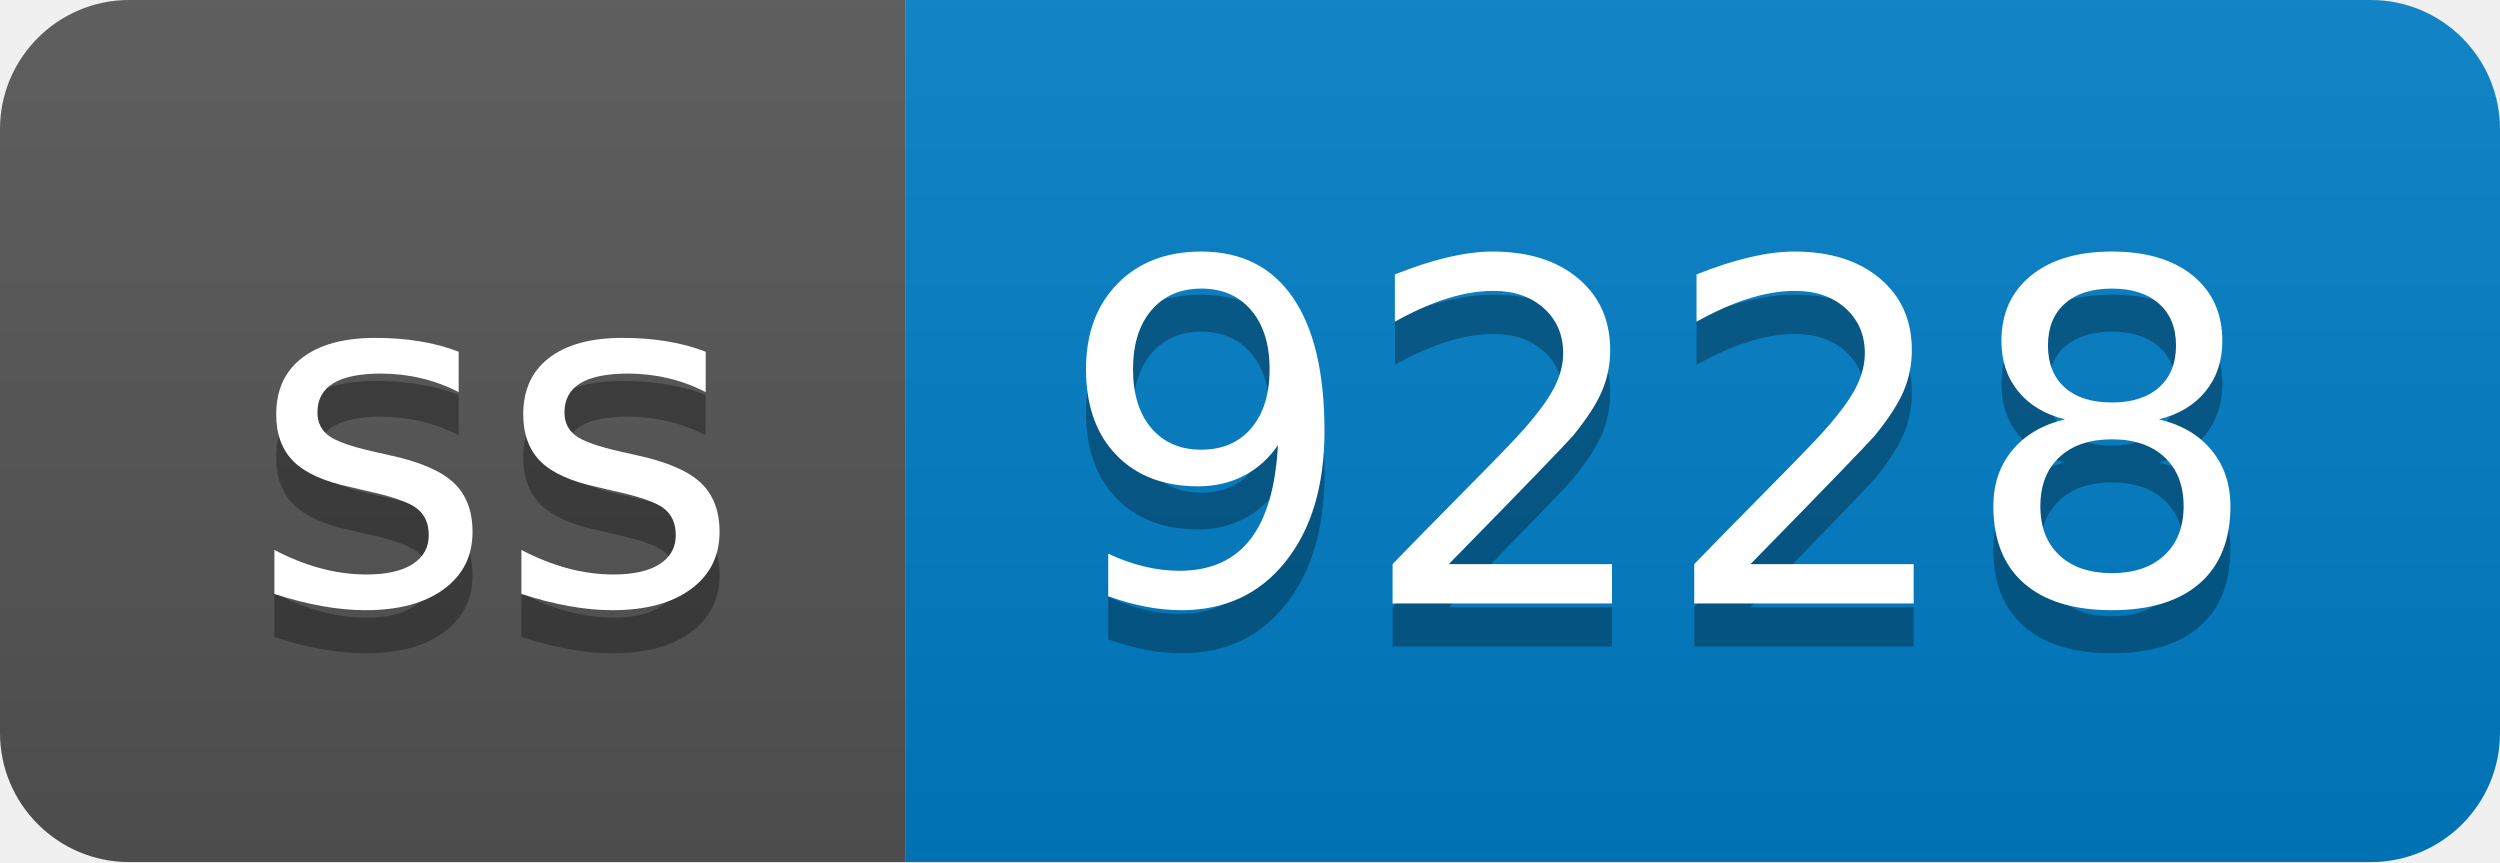
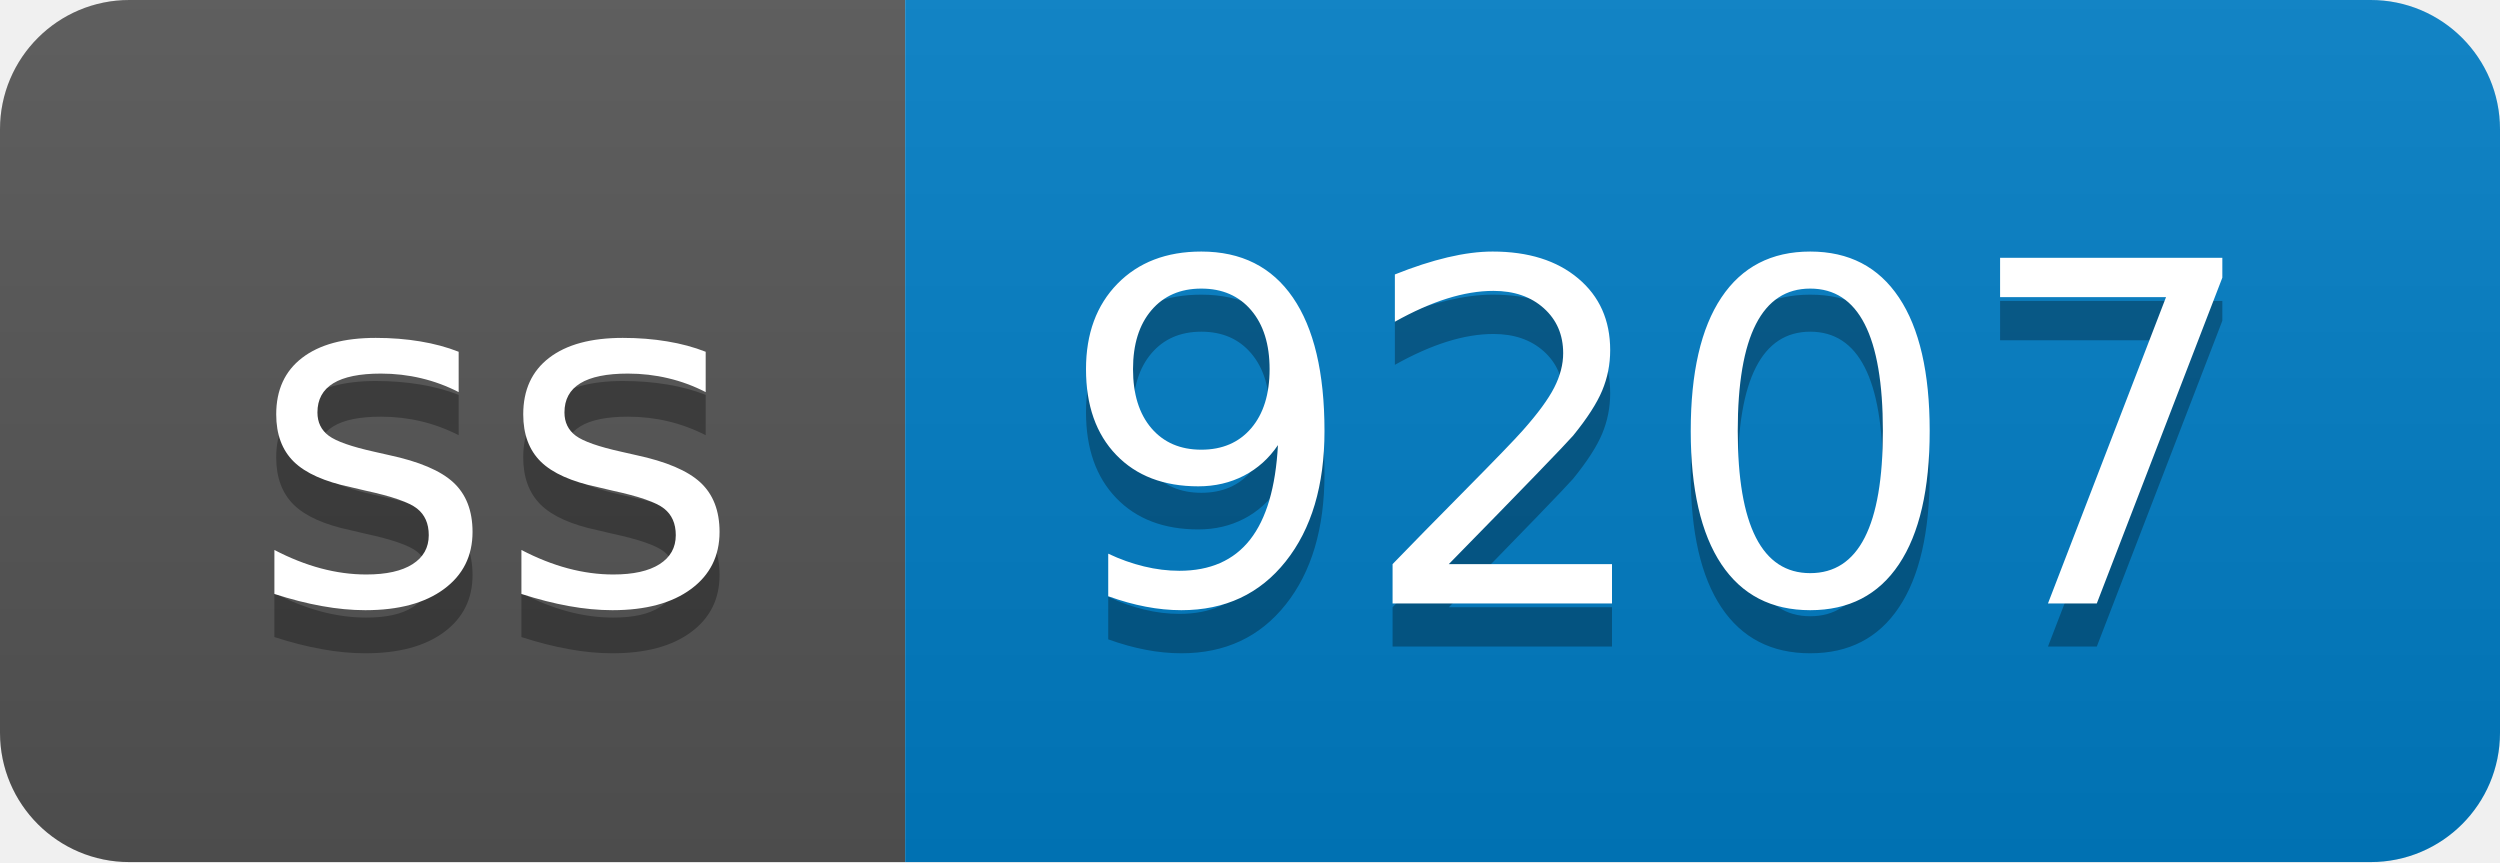
- <svg xmlns="http://www.w3.org/2000/svg" width="58" height="20" role="img" aria-label="ss: 9228">
+ <svg xmlns="http://www.w3.org/2000/svg" width="58" height="20" role="img" aria-label="ss: 9207">
  <linearGradient id="s" x2="0" y2="100%">
    <stop offset="0" stop-color="#bbb" stop-opacity=".1" />
    <stop offset="1" stop-opacity=".1" />
  </linearGradient>
  <clipPath id="r">
    <rect width="58" height="20" rx="3" fill="#fff" />
  </clipPath>
  <g clip-path="url(#r)">
    <rect width="21" height="20" fill="#555" />
    <rect x="21" width="37" height="20" fill="#007ec6" />
    <rect width="58" height="20" fill="url(#s)" />
  </g>
  <g fill="#fff" text-anchor="middle" font-family="Verdana,Geneva,DejaVu Sans,sans-serif" text-rendering="geometricPrecision" font-size="110">
    <text aria-hidden="true" x="115" y="150" fill="#010101" fill-opacity=".3" transform="scale(.1)" textLength="110">ss</text>
    <text x="115" y="140" transform="scale(.1)" fill="#fff" textLength="110">ss</text>
-     <text aria-hidden="true" x="385" y="150" fill="#010101" fill-opacity=".3" transform="scale(.1)" textLength="270">9228</text>
-     <text x="385" y="140" transform="scale(.1)" fill="#fff" textLength="270">9228</text>
+     <text aria-hidden="true" x="385" y="150" fill="#010101" fill-opacity=".3" transform="scale(.1)" textLength="270">9207</text>
+     <text x="385" y="140" transform="scale(.1)" fill="#fff" textLength="270">9207</text>
  </g>
</svg>
